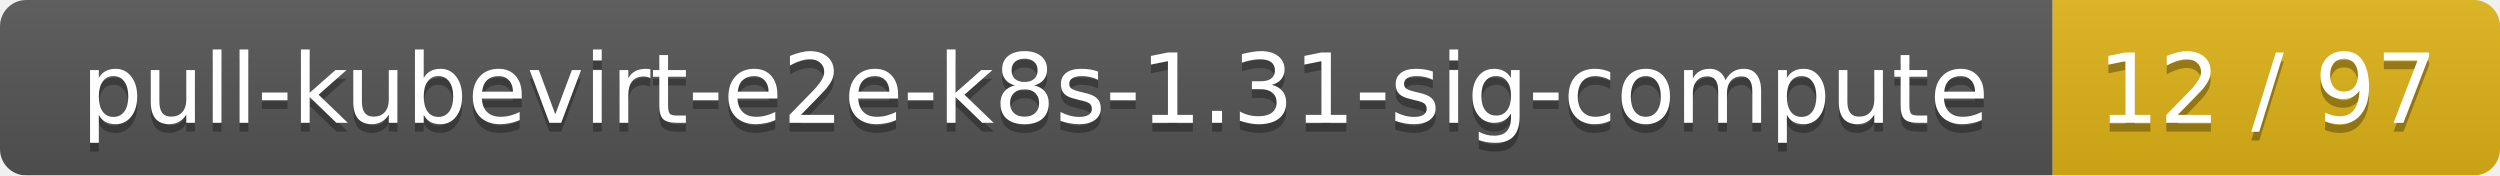
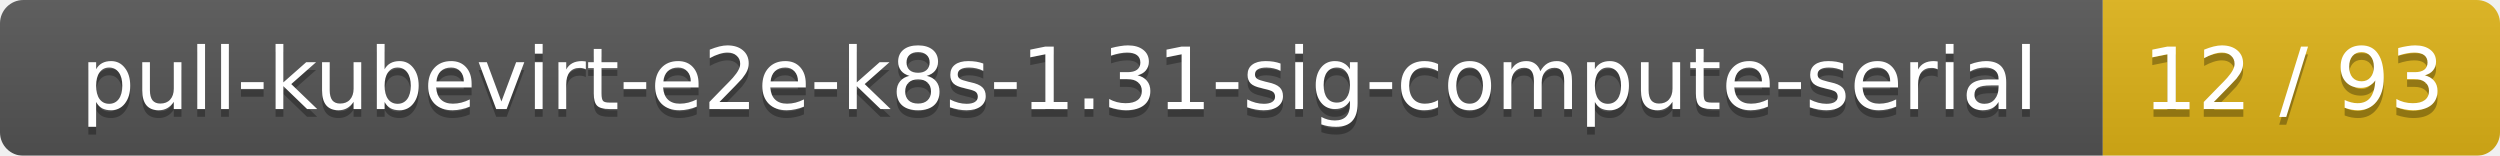
- <svg xmlns="http://www.w3.org/2000/svg" width="285" height="20">
+ <svg xmlns="http://www.w3.org/2000/svg" width="321" height="20">
  <linearGradient id="smooth" x2="0" y2="100%">
    <stop offset="0" stop-color="#bbb" stop-opacity=".1" />
    <stop offset="1" stop-opacity=".1" />
  </linearGradient>
  <mask id="round">
-     <rect width="285" height="20" rx="3" fill="#fff" />
+     <rect width="321" height="20" rx="3" fill="#fff" />
  </mask>
  <g mask="url(#round)">
-     <rect width="234" height="20" fill="#555" />
-     <rect x="234" width="51" height="20" fill="#dfb317" />
-     <rect width="285" height="20" fill="url(#smooth)" />
+     <rect width="270" height="20" fill="#555" />
+     <rect x="270" width="51" height="20" fill="#dfb317" />
+     <rect width="321" height="20" fill="url(#smooth)" />
  </g>
  <g fill="#fff" text-anchor="middle" font-family="DejaVu Sans,Verdana,Geneva,sans-serif" font-size="11">
-     <text x="118" y="15" fill="#010101" fill-opacity=".3">pull-kubevirt-e2e-k8s-1.31-sig-compute</text>
-     <text x="118" y="14">pull-kubevirt-e2e-k8s-1.31-sig-compute</text>
-     <text x="258.5" y="15" fill="#010101" fill-opacity=".3">12 / 97</text>
-     <text x="258.5" y="14">12 / 97</text>
+     <text x="136" y="15" fill="#010101" fill-opacity=".3">pull-kubevirt-e2e-k8s-1.31-sig-compute-serial</text>
+     <text x="136" y="14">pull-kubevirt-e2e-k8s-1.31-sig-compute-serial</text>
+     <text x="294.5" y="15" fill="#010101" fill-opacity=".3">12 / 93</text>
+     <text x="294.5" y="14">12 / 93</text>
  </g>
</svg>
